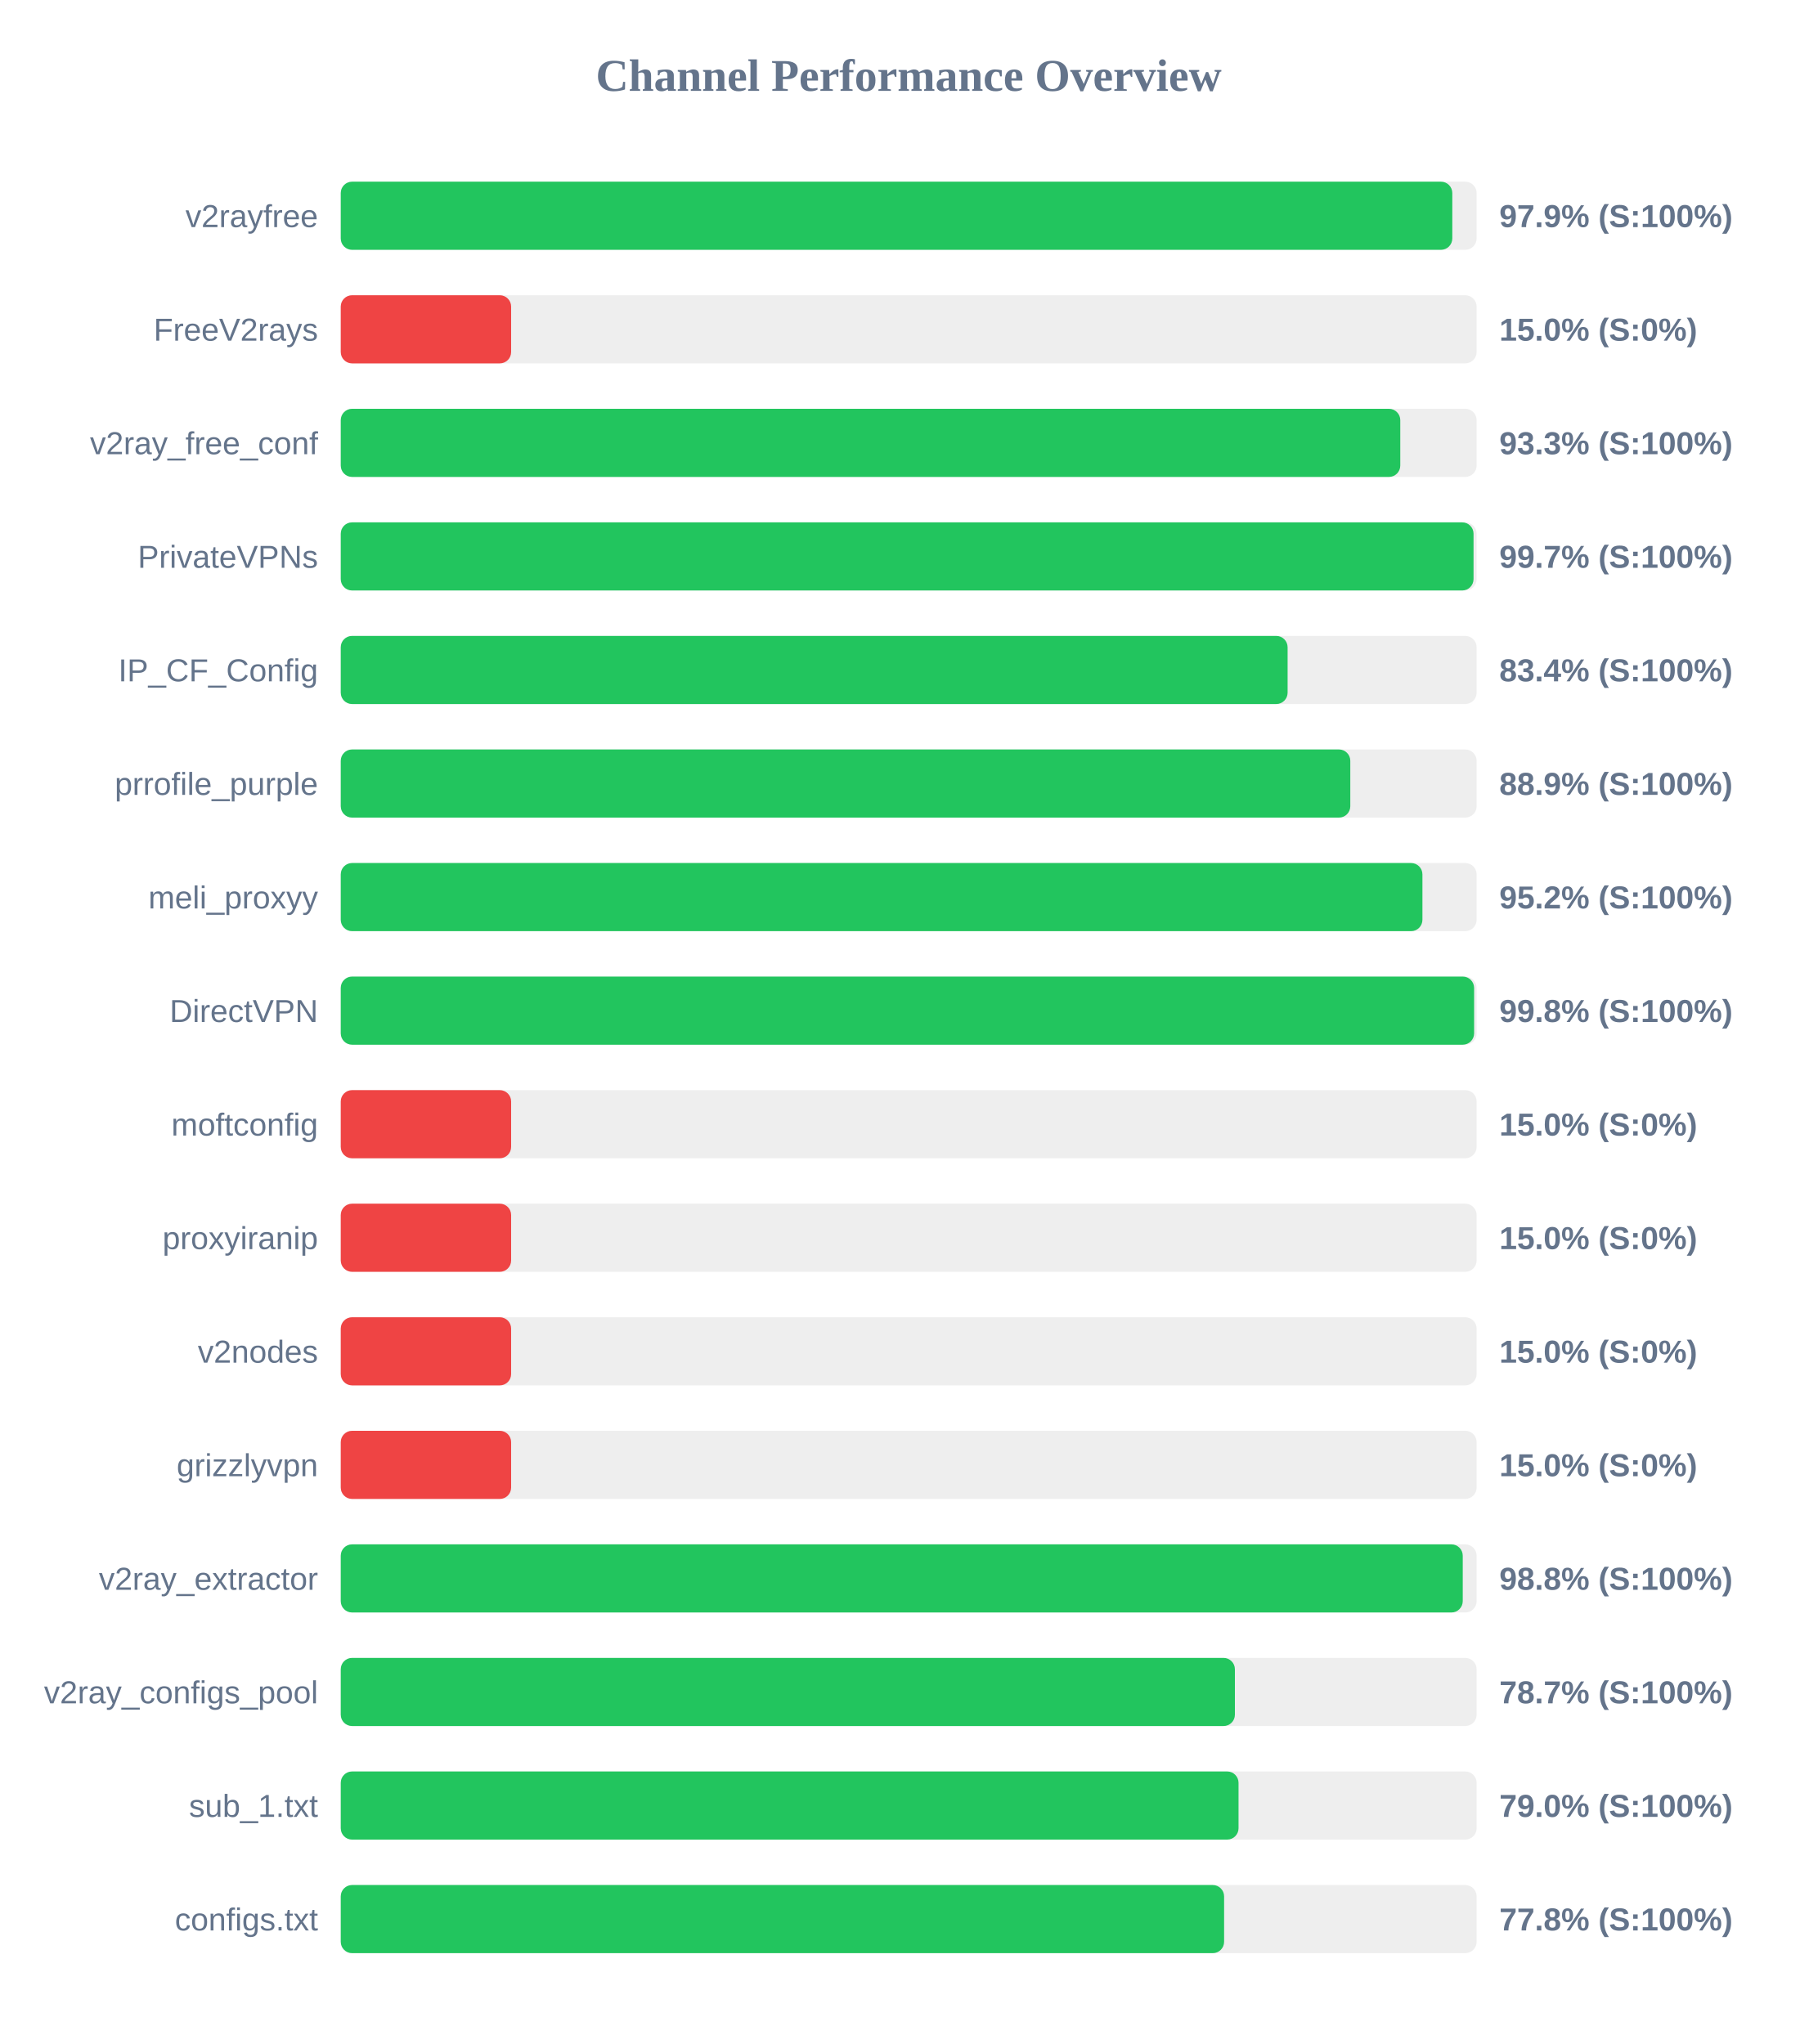
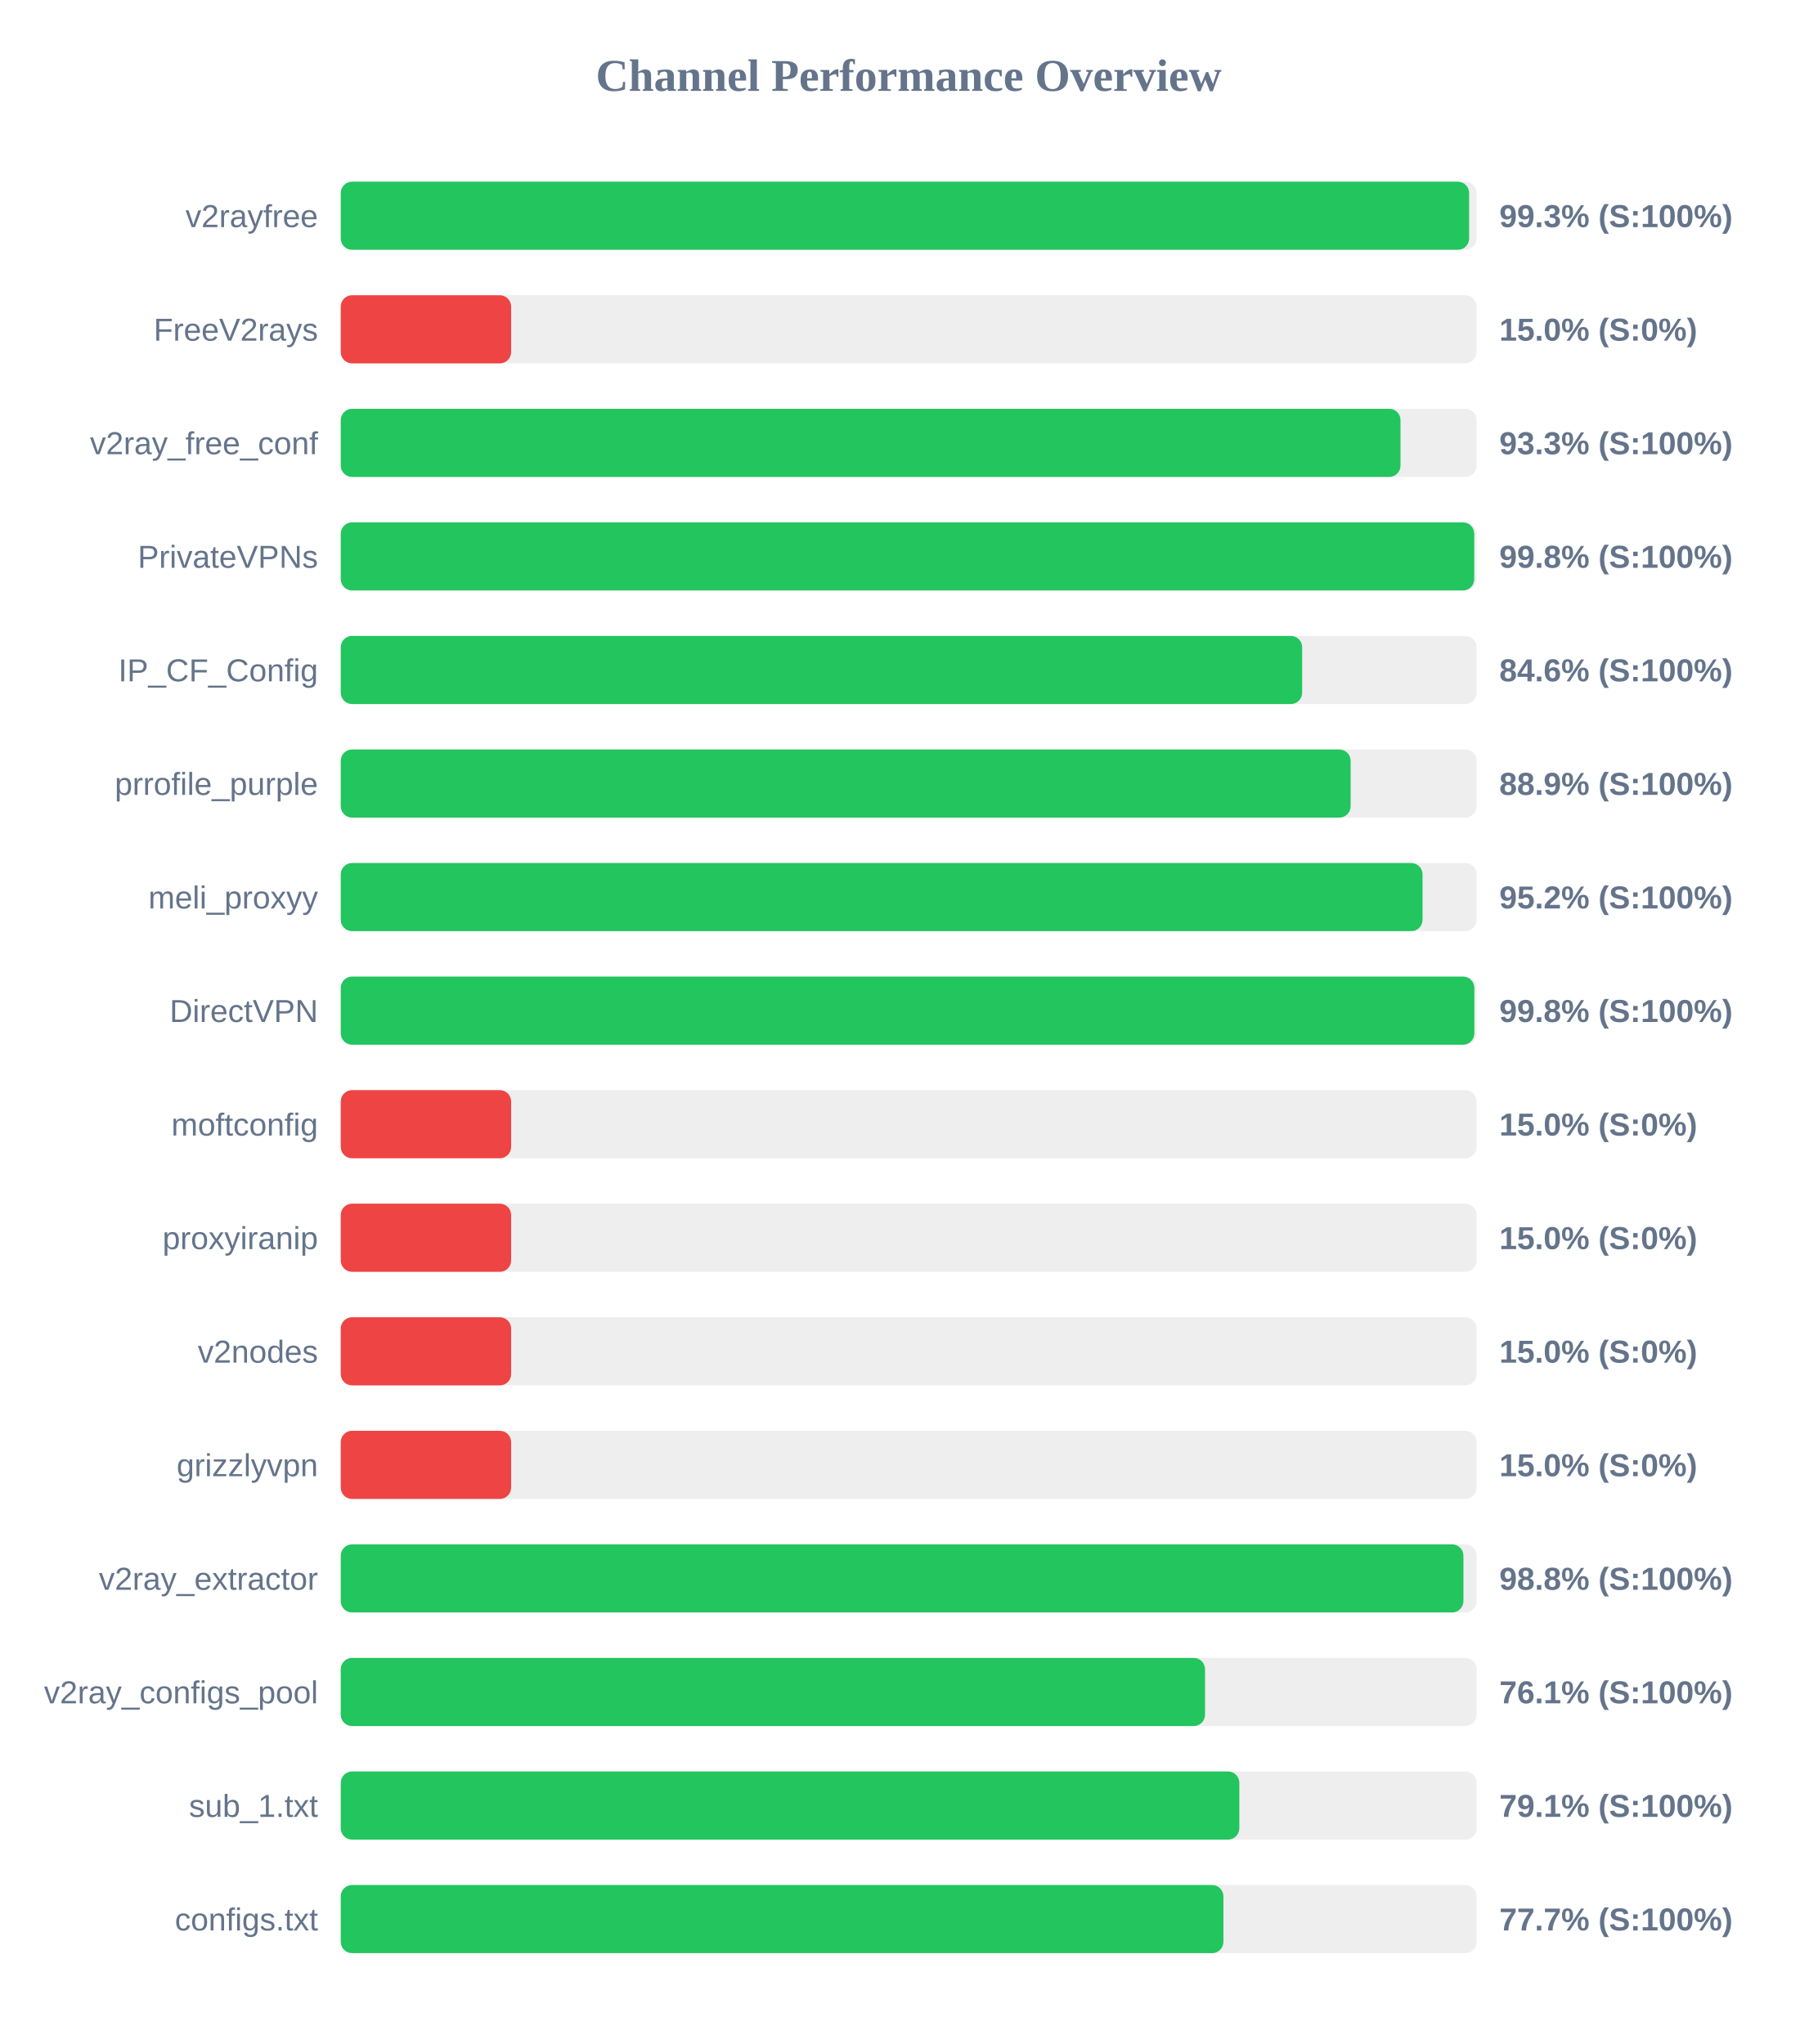
<svg xmlns="http://www.w3.org/2000/svg" width="800" height="900" version="1.1">
  <style>
        .row { font: 14px Arial; fill: #64748b; }
        .score { font: bold 14px Arial; fill: #64748b; }
    </style>
  <text x="400" y="40" text-anchor="middle" font-size="20px" font-weight="bold" fill="#64748b">Channel Performance Overview</text>
  <rect x="150" y="80" width="500" height="30" fill="#eee" rx="5" />
-   <rect x="150" y="80" width="489.3" height="30" fill="#22c55e" rx="5" />
+   <rect x="150" y="80" width="496.7" height="30" fill="#22c55e" rx="5" />
  <text x="140" y="100" text-anchor="end" class="row">v2rayfree</text>
-   <text x="660" y="100" text-anchor="start" class="score">97.9% (S:100%)</text>
+   <text x="660" y="100" text-anchor="start" class="score">99.3% (S:100%)</text>
  <rect x="150" y="130" width="500" height="30" fill="#eee" rx="5" />
  <rect x="150" y="130" width="75.0" height="30" fill="#ef4444" rx="5" />
  <text x="140" y="150" text-anchor="end" class="row">FreeV2rays</text>
  <text x="660" y="150" text-anchor="start" class="score">15.0% (S:0%)</text>
  <rect x="150" y="180" width="500" height="30" fill="#eee" rx="5" />
-   <rect x="150" y="180" width="466.4" height="30" fill="#22c55e" rx="5" />
+   <rect x="150" y="180" width="466.5" height="30" fill="#22c55e" rx="5" />
  <text x="140" y="200" text-anchor="end" class="row">v2ray_free_conf</text>
  <text x="660" y="200" text-anchor="start" class="score">93.3% (S:100%)</text>
  <rect x="150" y="230" width="500" height="30" fill="#eee" rx="5" />
-   <rect x="150" y="230" width="498.65" height="30" fill="#22c55e" rx="5" />
+   <rect x="150" y="230" width="498.95" height="30" fill="#22c55e" rx="5" />
  <text x="140" y="250" text-anchor="end" class="row">PrivateVPNs</text>
-   <text x="660" y="250" text-anchor="start" class="score">99.7% (S:100%)</text>
+   <text x="660" y="250" text-anchor="start" class="score">99.8% (S:100%)</text>
  <rect x="150" y="280" width="500" height="30" fill="#eee" rx="5" />
-   <rect x="150" y="280" width="416.8" height="30" fill="#22c55e" rx="5" />
+   <rect x="150" y="280" width="423.2" height="30" fill="#22c55e" rx="5" />
  <text x="140" y="300" text-anchor="end" class="row">IP_CF_Config</text>
-   <text x="660" y="300" text-anchor="start" class="score">83.4% (S:100%)</text>
+   <text x="660" y="300" text-anchor="start" class="score">84.6% (S:100%)</text>
  <rect x="150" y="330" width="500" height="30" fill="#eee" rx="5" />
-   <rect x="150" y="330" width="444.4" height="30" fill="#22c55e" rx="5" />
+   <rect x="150" y="330" width="444.55" height="30" fill="#22c55e" rx="5" />
  <text x="140" y="350" text-anchor="end" class="row">prrofile_purple</text>
  <text x="660" y="350" text-anchor="start" class="score">88.9% (S:100%)</text>
  <rect x="150" y="380" width="500" height="30" fill="#eee" rx="5" />
-   <rect x="150" y="380" width="476.15" height="30" fill="#22c55e" rx="5" />
+   <rect x="150" y="380" width="476.2" height="30" fill="#22c55e" rx="5" />
  <text x="140" y="400" text-anchor="end" class="row">meli_proxyy</text>
  <text x="660" y="400" text-anchor="start" class="score">95.2% (S:100%)</text>
  <rect x="150" y="430" width="500" height="30" fill="#eee" rx="5" />
-   <rect x="150" y="430" width="498.9" height="30" fill="#22c55e" rx="5" />
+   <rect x="150" y="430" width="499.0" height="30" fill="#22c55e" rx="5" />
  <text x="140" y="450" text-anchor="end" class="row">DirectVPN</text>
  <text x="660" y="450" text-anchor="start" class="score">99.8% (S:100%)</text>
  <rect x="150" y="480" width="500" height="30" fill="#eee" rx="5" />
  <rect x="150" y="480" width="75.0" height="30" fill="#ef4444" rx="5" />
  <text x="140" y="500" text-anchor="end" class="row">moftconfig</text>
  <text x="660" y="500" text-anchor="start" class="score">15.0% (S:0%)</text>
  <rect x="150" y="530" width="500" height="30" fill="#eee" rx="5" />
  <rect x="150" y="530" width="75.0" height="30" fill="#ef4444" rx="5" />
  <text x="140" y="550" text-anchor="end" class="row">proxyiranip</text>
  <text x="660" y="550" text-anchor="start" class="score">15.0% (S:0%)</text>
  <rect x="150" y="580" width="500" height="30" fill="#eee" rx="5" />
  <rect x="150" y="580" width="75.0" height="30" fill="#ef4444" rx="5" />
  <text x="140" y="600" text-anchor="end" class="row">v2nodes</text>
  <text x="660" y="600" text-anchor="start" class="score">15.0% (S:0%)</text>
  <rect x="150" y="630" width="500" height="30" fill="#eee" rx="5" />
  <rect x="150" y="630" width="75.0" height="30" fill="#ef4444" rx="5" />
  <text x="140" y="650" text-anchor="end" class="row">grizzlyvpn</text>
  <text x="660" y="650" text-anchor="start" class="score">15.0% (S:0%)</text>
  <rect x="150" y="680" width="500" height="30" fill="#eee" rx="5" />
-   <rect x="150" y="680" width="493.9" height="30" fill="#22c55e" rx="5" />
+   <rect x="150" y="680" width="494.2" height="30" fill="#22c55e" rx="5" />
  <text x="140" y="700" text-anchor="end" class="row">v2ray_extractor</text>
  <text x="660" y="700" text-anchor="start" class="score">98.8% (S:100%)</text>
  <rect x="150" y="730" width="500" height="30" fill="#eee" rx="5" />
-   <rect x="150" y="730" width="393.6" height="30" fill="#22c55e" rx="5" />
+   <rect x="150" y="730" width="380.45" height="30" fill="#22c55e" rx="5" />
  <text x="140" y="750" text-anchor="end" class="row">v2ray_configs_pool</text>
-   <text x="660" y="750" text-anchor="start" class="score">78.7% (S:100%)</text>
+   <text x="660" y="750" text-anchor="start" class="score">76.1% (S:100%)</text>
  <rect x="150" y="780" width="500" height="30" fill="#eee" rx="5" />
-   <rect x="150" y="780" width="395.2" height="30" fill="#22c55e" rx="5" />
+   <rect x="150" y="780" width="395.55" height="30" fill="#22c55e" rx="5" />
  <text x="140" y="800" text-anchor="end" class="row">sub_1.txt</text>
-   <text x="660" y="800" text-anchor="start" class="score">79.0% (S:100%)</text>
+   <text x="660" y="800" text-anchor="start" class="score">79.1% (S:100%)</text>
  <rect x="150" y="830" width="500" height="30" fill="#eee" rx="5" />
-   <rect x="150" y="830" width="388.85" height="30" fill="#22c55e" rx="5" />
+   <rect x="150" y="830" width="388.55" height="30" fill="#22c55e" rx="5" />
  <text x="140" y="850" text-anchor="end" class="row">configs.txt</text>
-   <text x="660" y="850" text-anchor="start" class="score">77.8% (S:100%)</text>
+   <text x="660" y="850" text-anchor="start" class="score">77.7% (S:100%)</text>
</svg>
